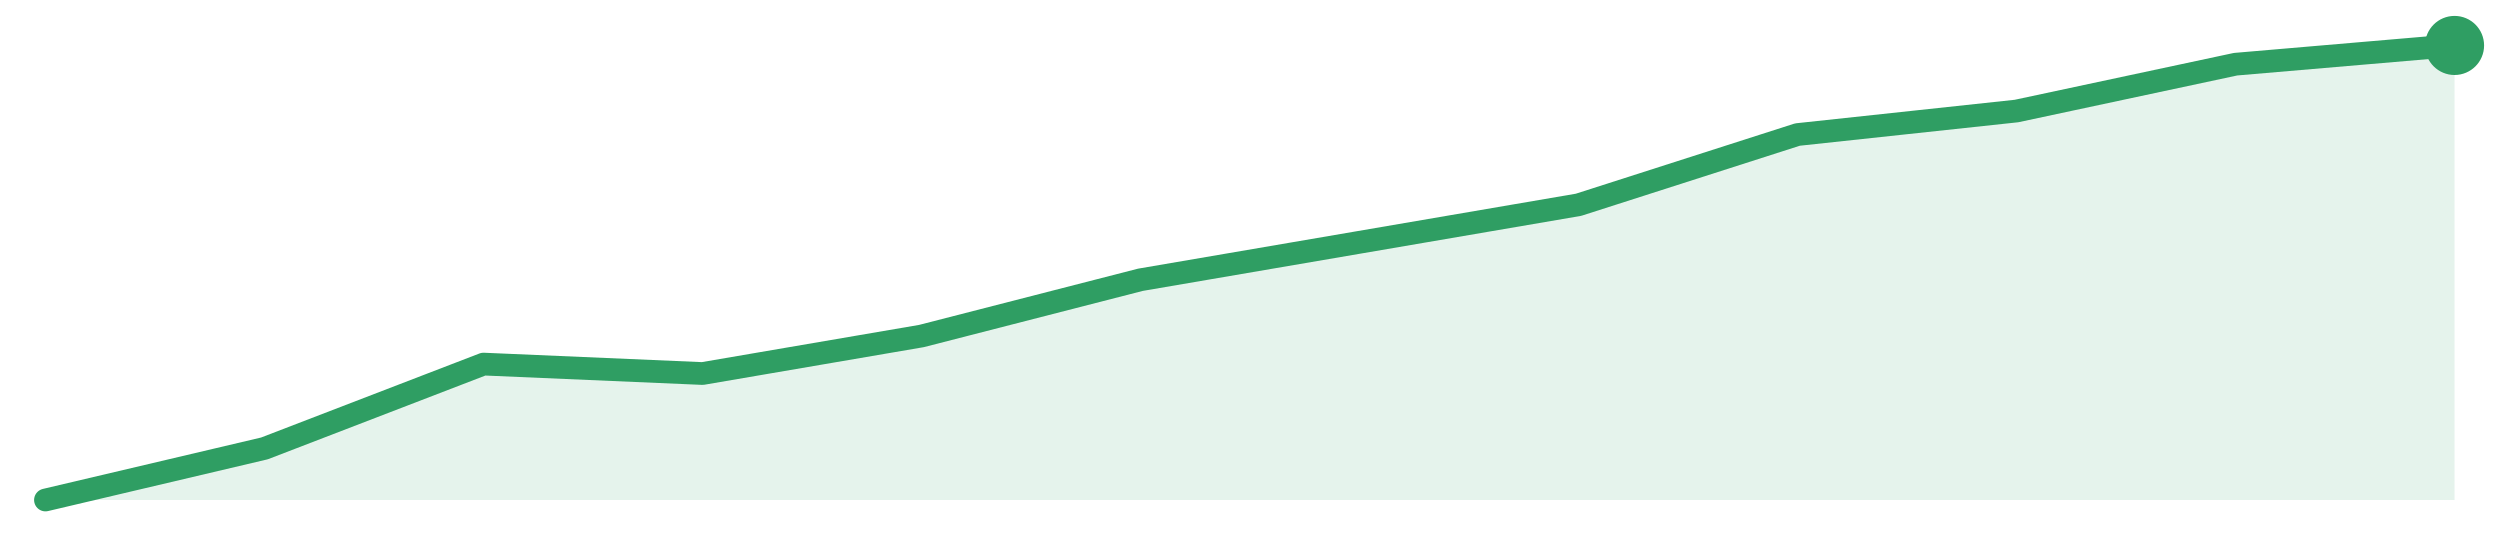
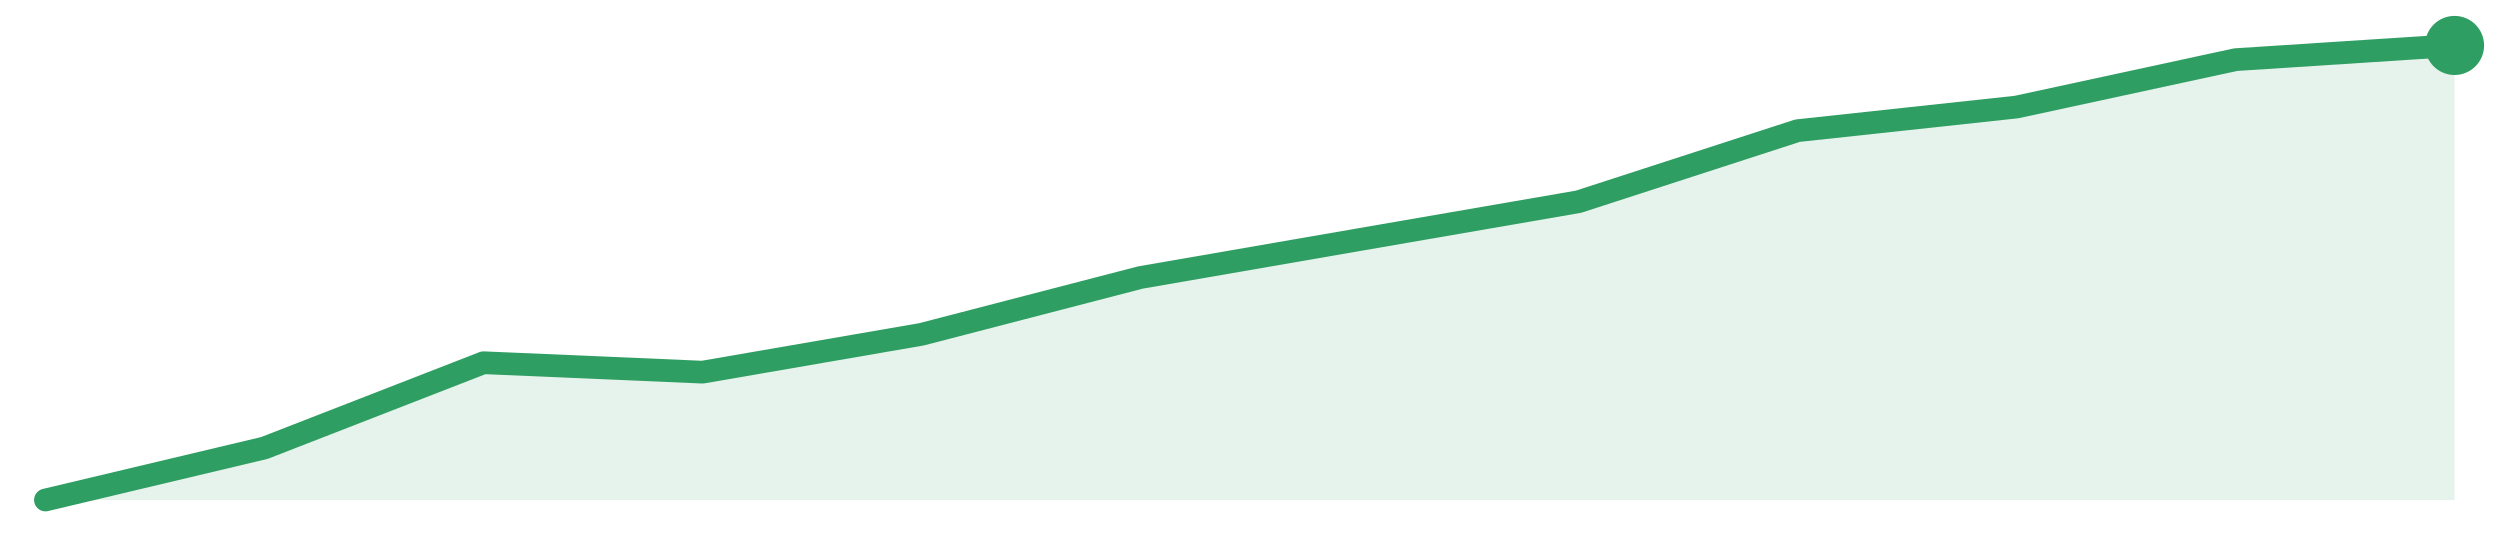
<svg xmlns="http://www.w3.org/2000/svg" width="220" height="48" viewBox="0 0 220 48" role="img" aria-label="trend">
-   <path d="M4.0,44.0 L4.0,44.0 L23.27,39.46 L42.55,32.04 L61.82,32.87 L81.09,29.57 L100.36,24.62 L119.64,21.32 L138.91,18.02 L158.18,11.84 L177.45,9.77 L196.73,5.65 L216.0,4.0 L216.0,44.0 Z" fill="#2f9e631f" />
-   <path d="M4.0,44.0 L23.27,39.46 L42.55,32.04 L61.82,32.87 L81.09,29.57 L100.36,24.62 L119.64,21.32 L138.91,18.02 L158.18,11.84 L177.45,9.77 L196.73,5.65 L216.0,4.0" fill="none" stroke="#2f9e63" stroke-width="2" stroke-linejoin="round" stroke-linecap="round" />
+   <path d="M4.0,44.0 L4.0,44.0 L23.27,39.42 L42.55,31.92 L61.82,32.75 L81.09,29.42 L100.36,24.42 L119.64,21.08 L138.91,17.75 L158.18,11.5 L177.45,9.42 L196.73,5.25 L216.0,4.0 L216.0,44.0 Z" fill="#2f9e631f" />
+   <path d="M4.0,44.0 L23.27,39.42 L42.55,31.92 L61.82,32.75 L81.09,29.42 L100.36,24.42 L119.64,21.08 L138.91,17.75 L158.18,11.5 L177.45,9.42 L196.73,5.25 L216.0,4.0" fill="none" stroke="#2f9e63" stroke-width="2" stroke-linejoin="round" stroke-linecap="round" />
  <circle cx="216.0" cy="4.0" r="2.6" fill="#2f9e63" />
</svg>
